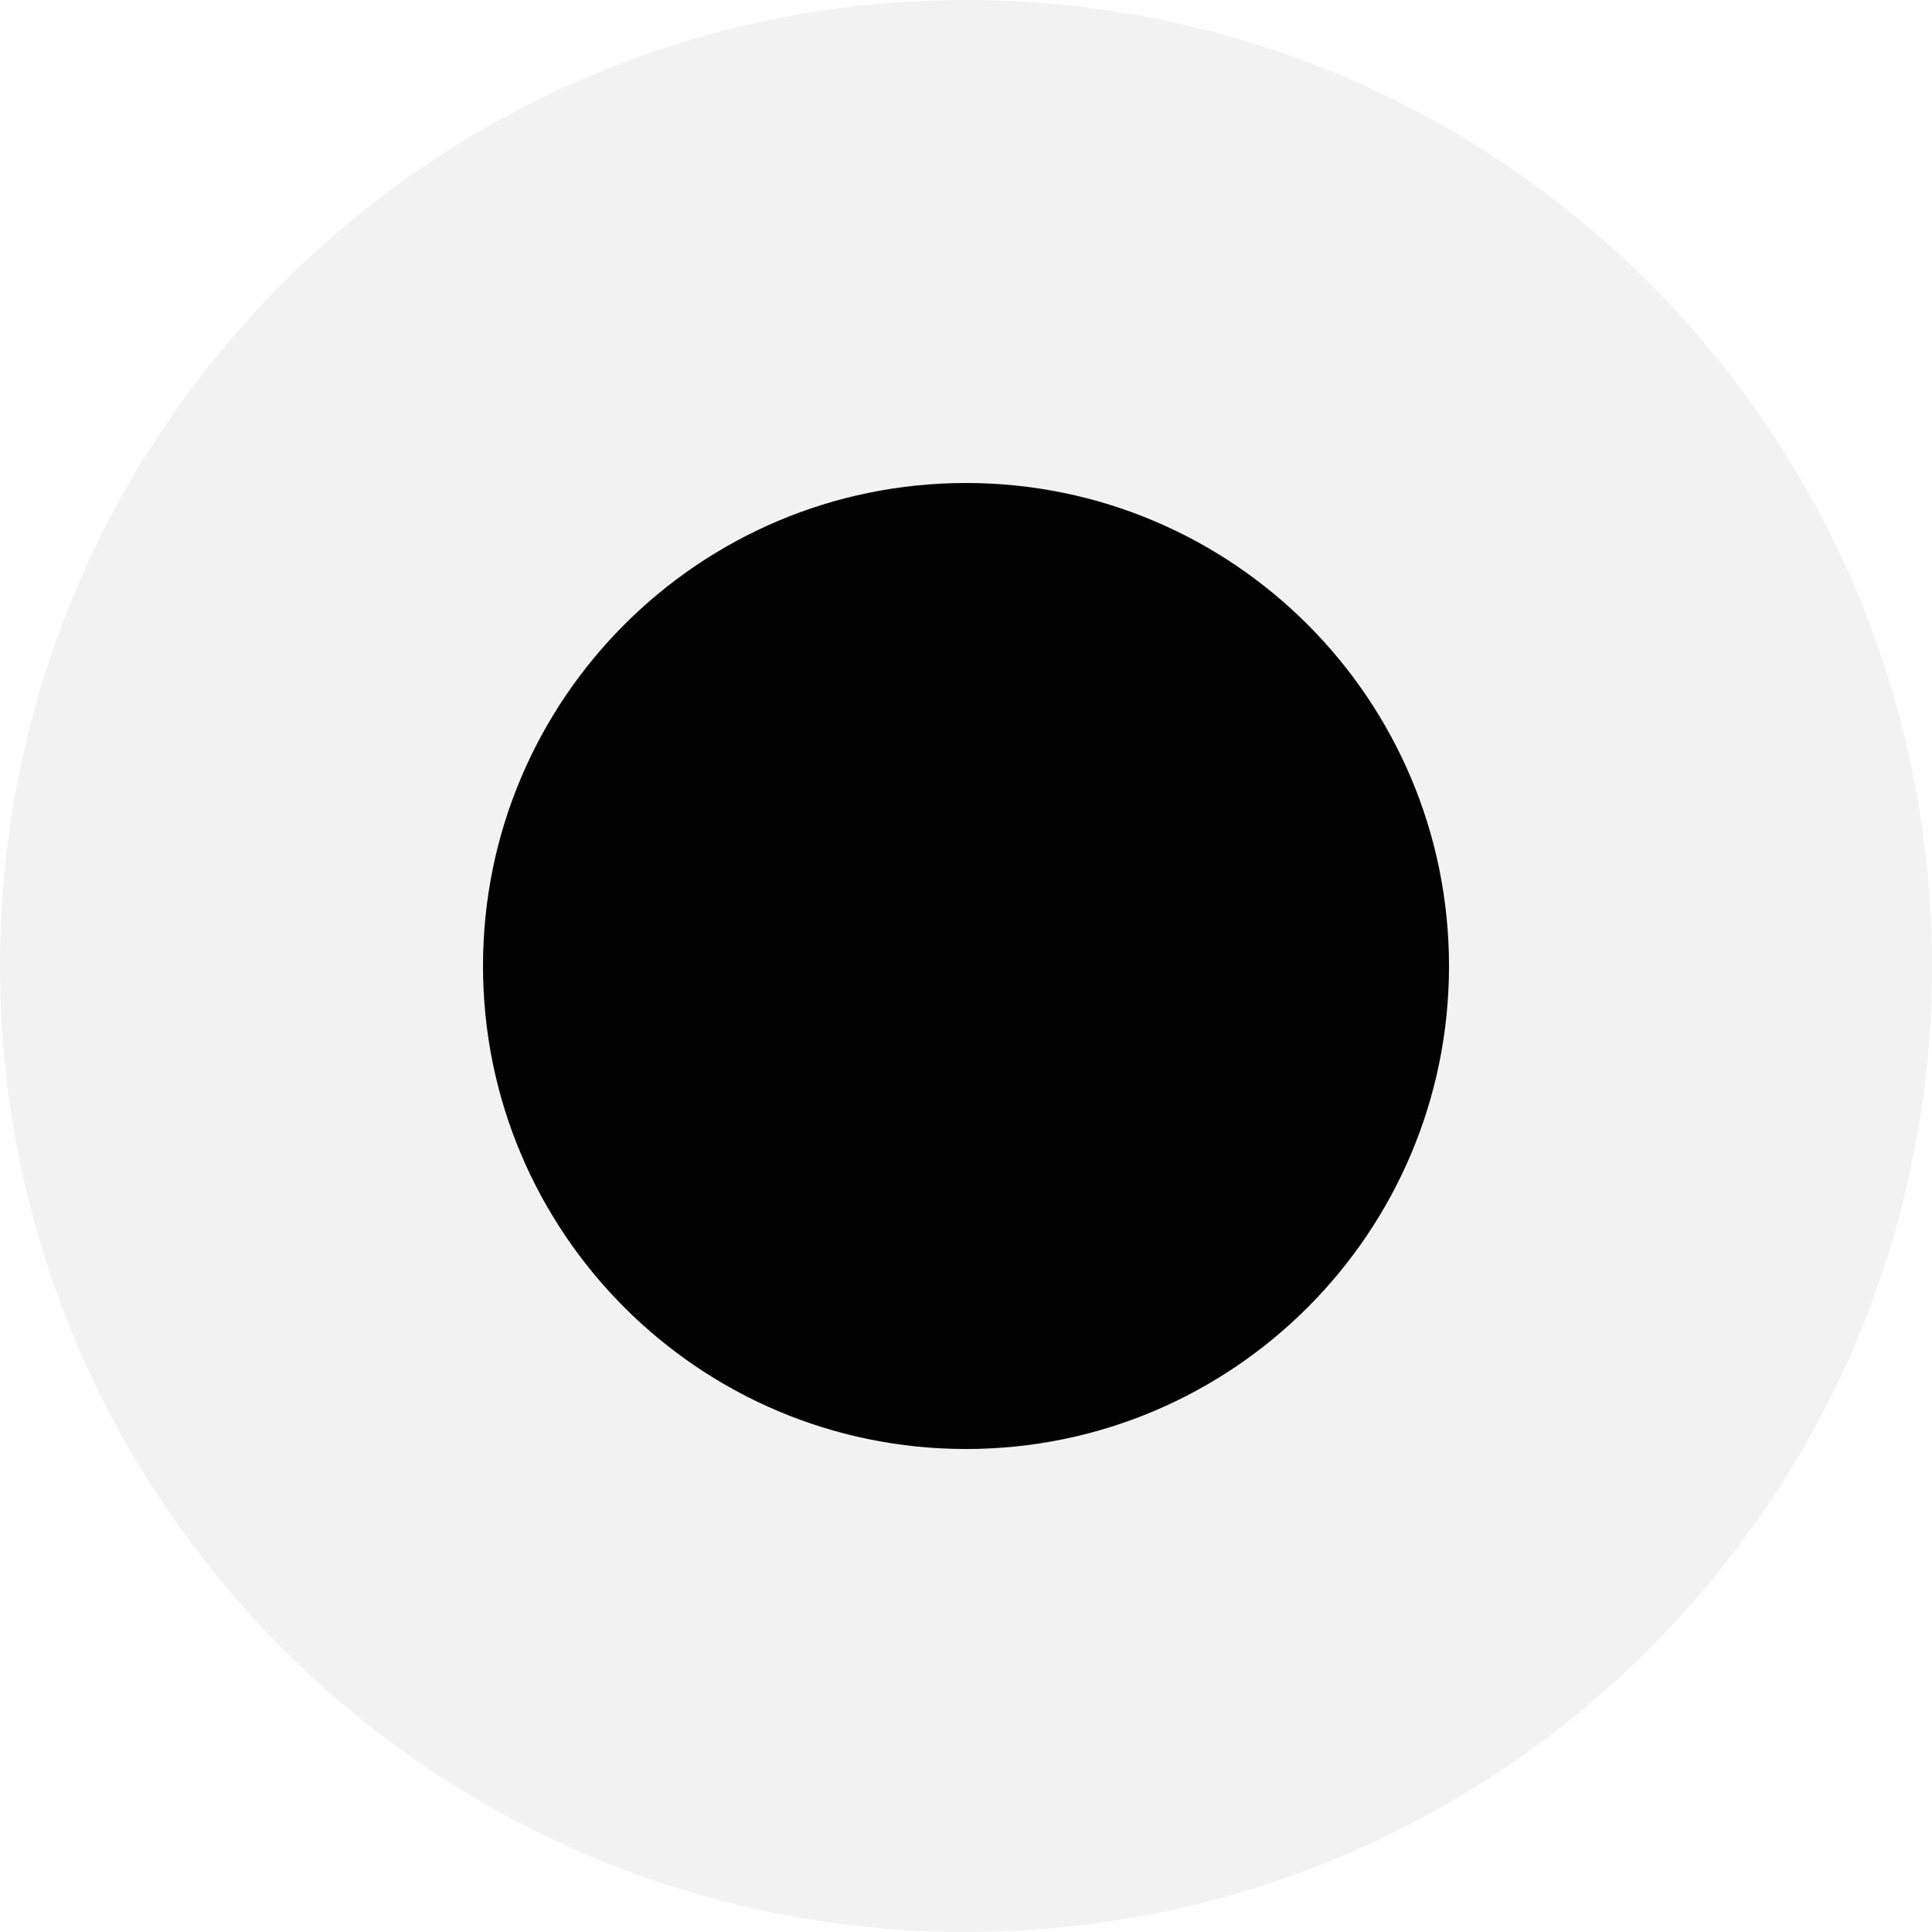
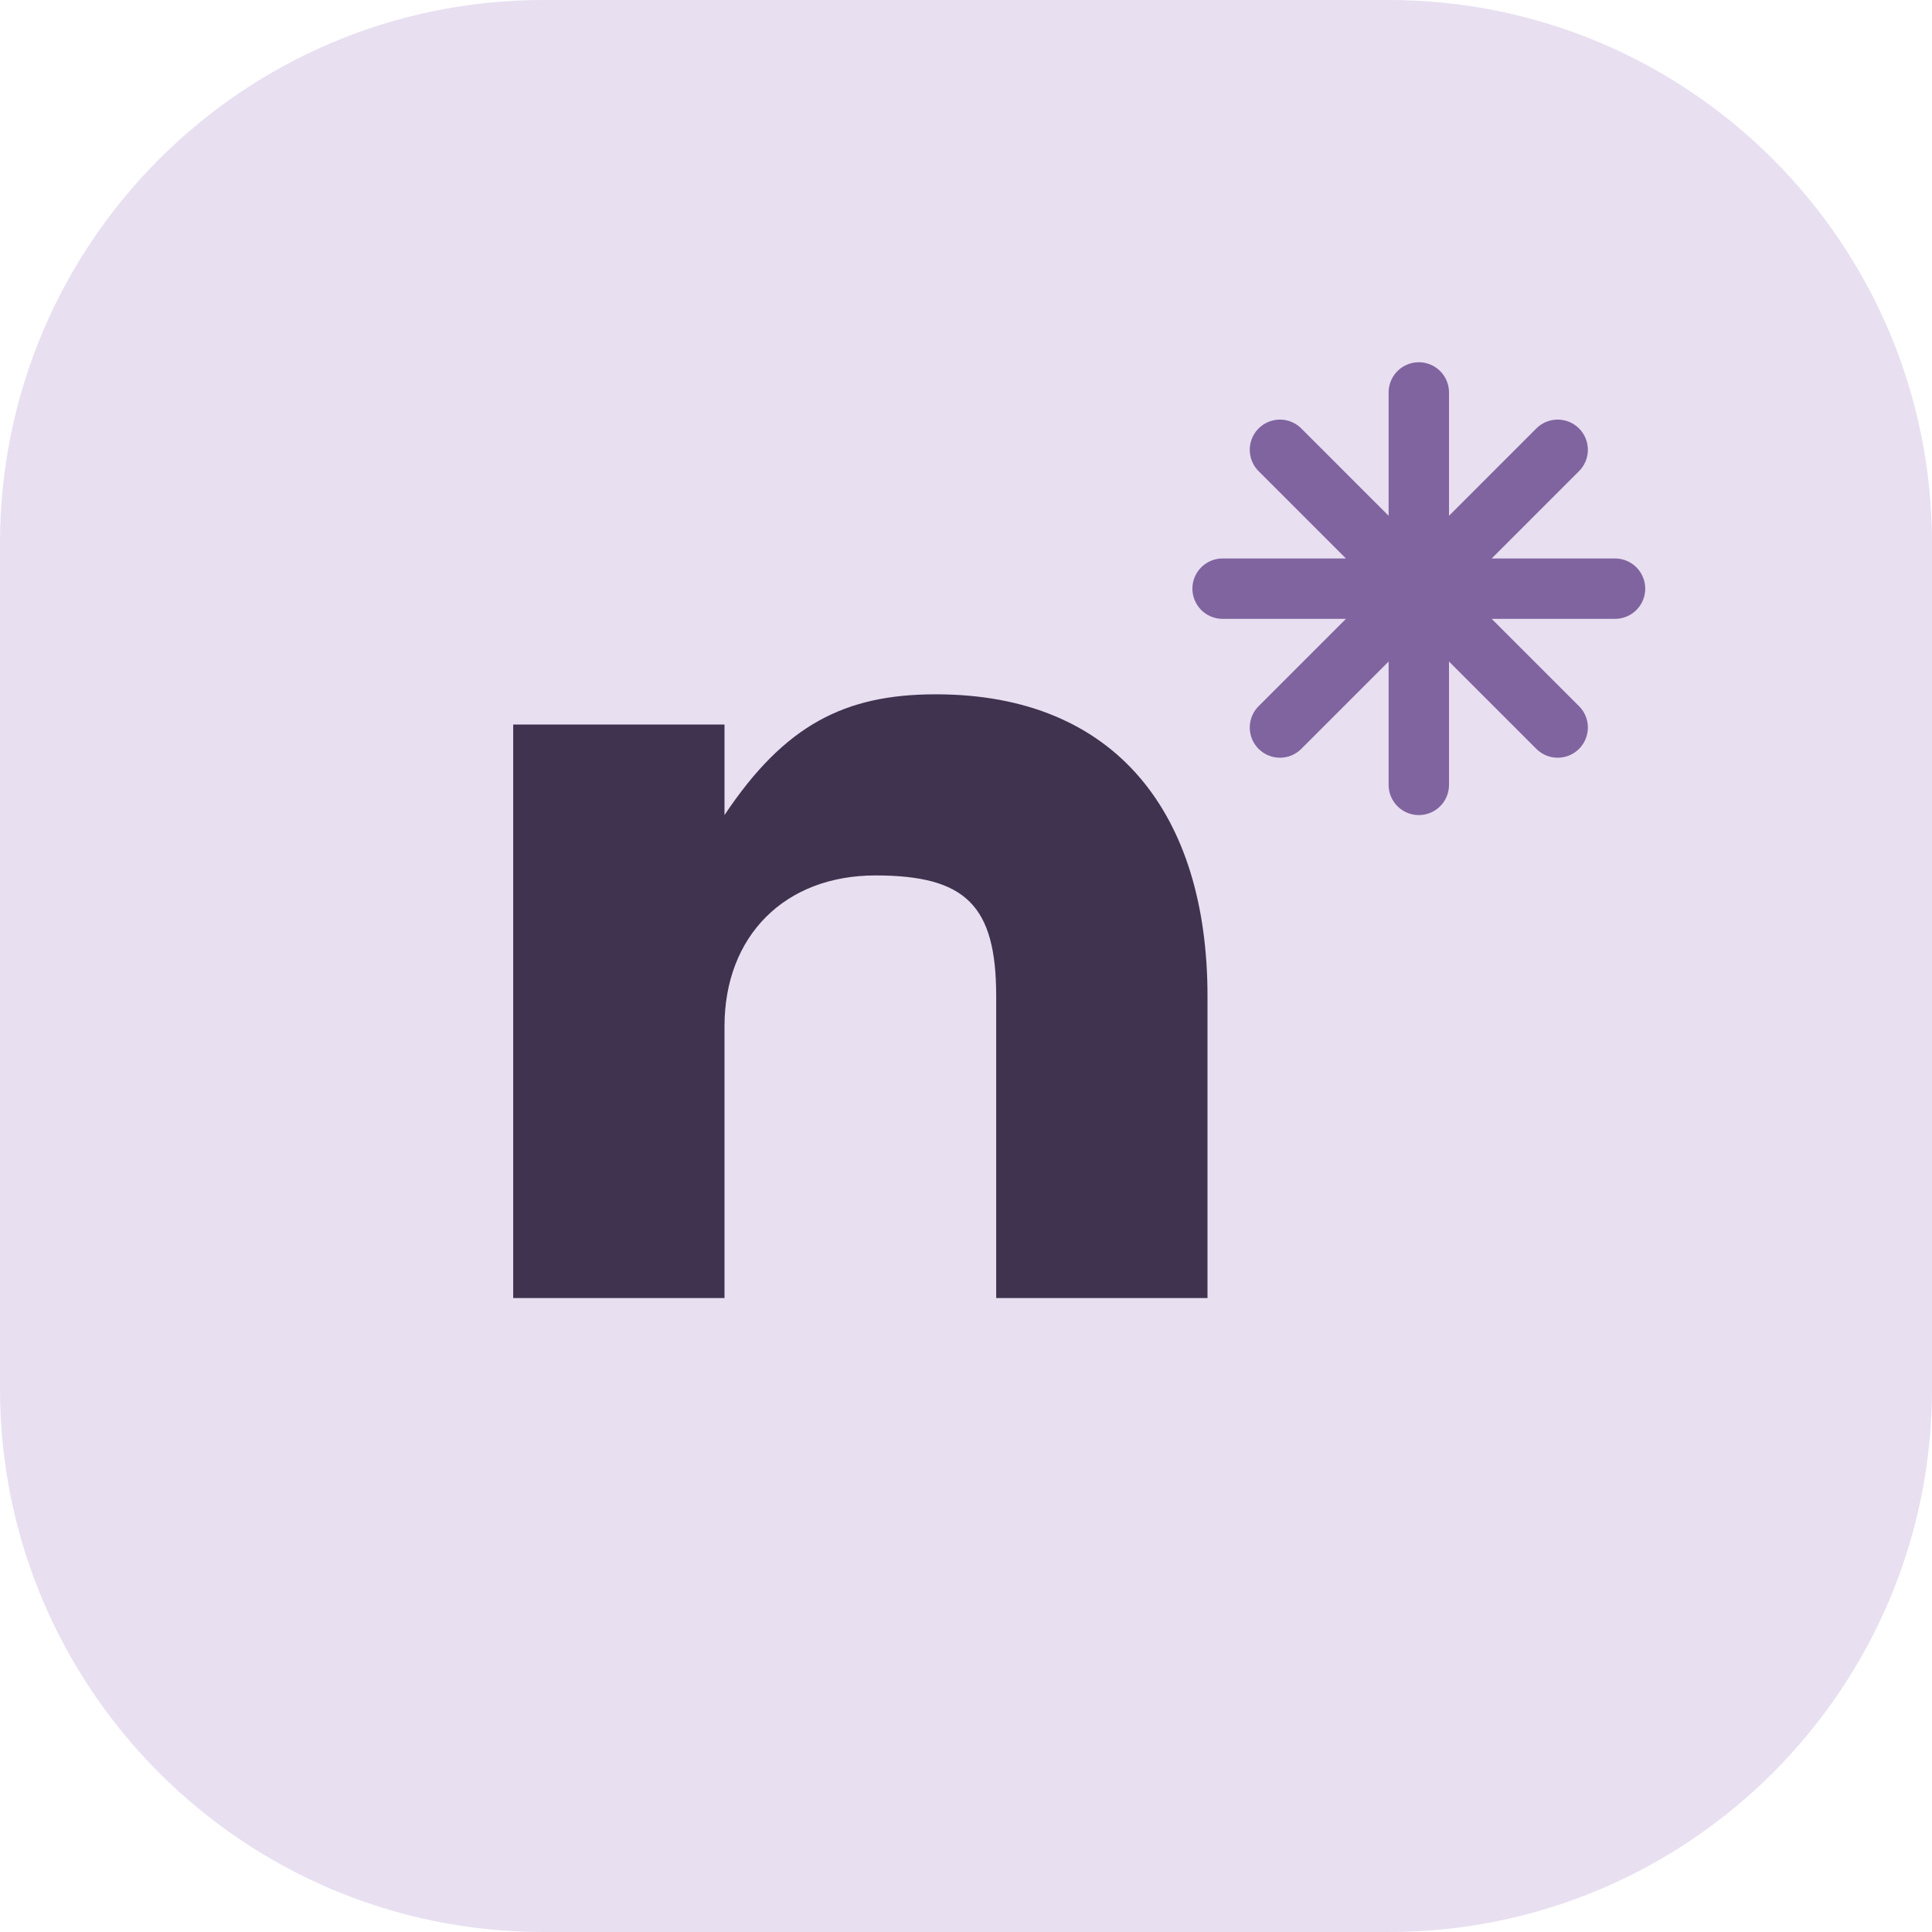
- <svg xmlns="http://www.w3.org/2000/svg" viewBox="0 0 48 48" width="48" height="48">
-   <circle cx="24" cy="24" r="24" fill="#F2F2F2" />
-   <circle cx="24" cy="24" r="12" fill="#020202" />
+ <svg xmlns="http://www.w3.org/2000/svg" viewBox="0 0 64 64">
+   <rect width="64" height="64" rx="18" fill="#e8dff1" />
+   <path d="M17 43V24h7v3c2-3 4-4 7-4 6 0 9 4 9 10v10h-7V33c0-3-1-4-4-4s-5 2-5 5v9z" fill="#40334f" />
+   <g stroke="#80649f" stroke-width="2" stroke-linecap="round">
+     <path d="M47 13v13m-6.5-6.5h13M42.4 14.9l9.2 9.2m0-9.2-9.2 9.2" />
+   </g>
</svg>
